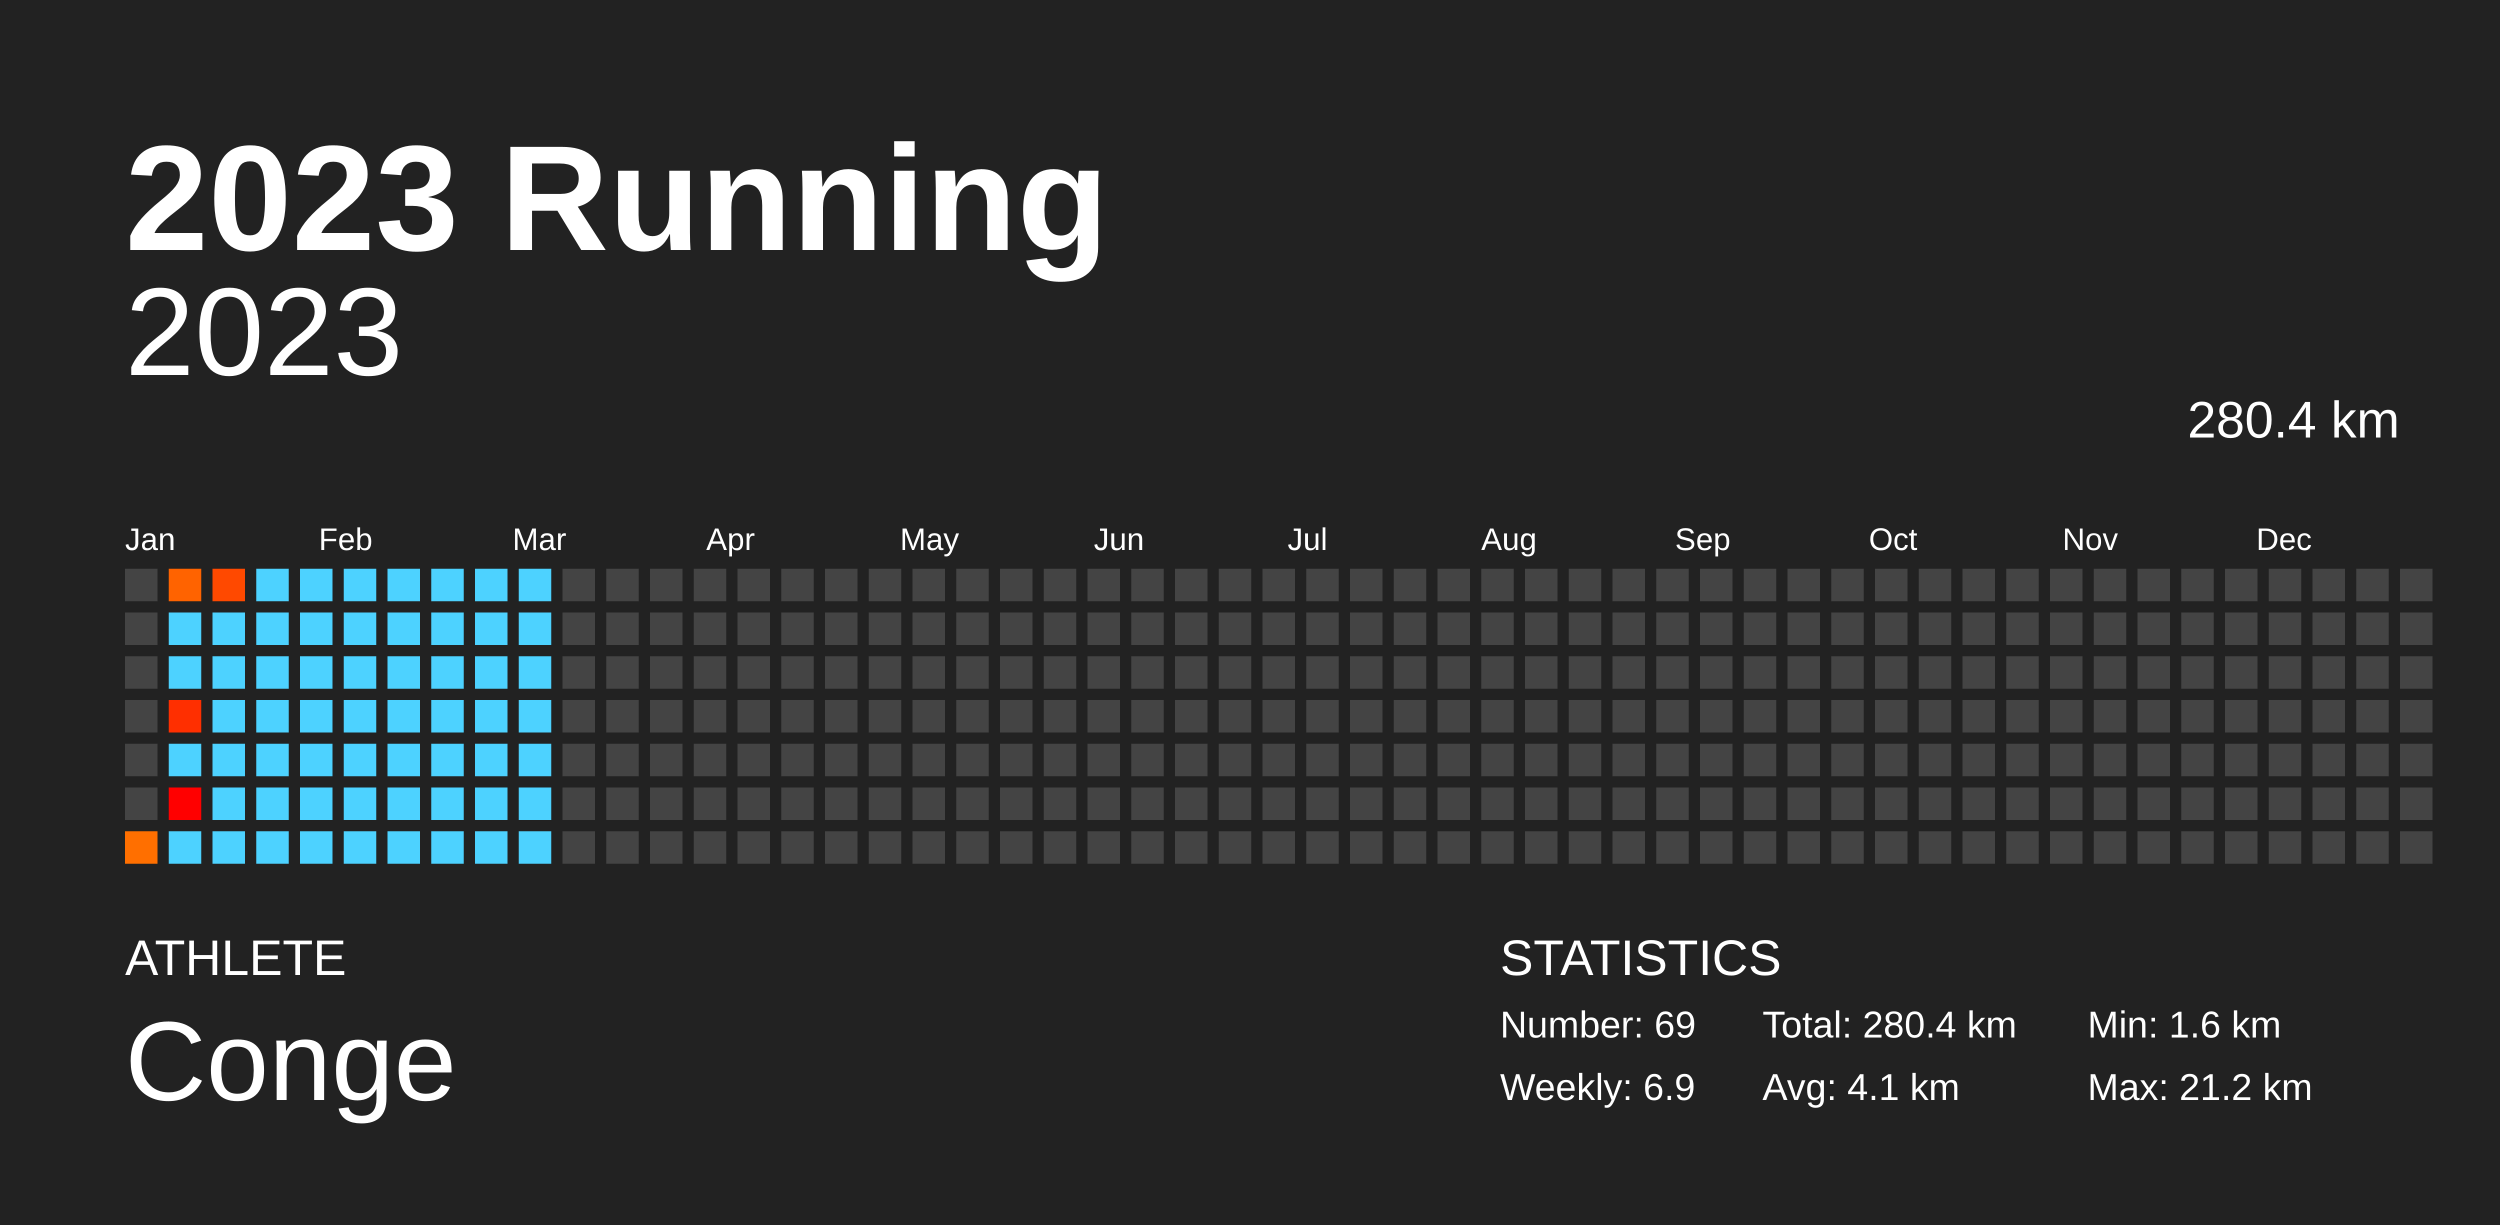
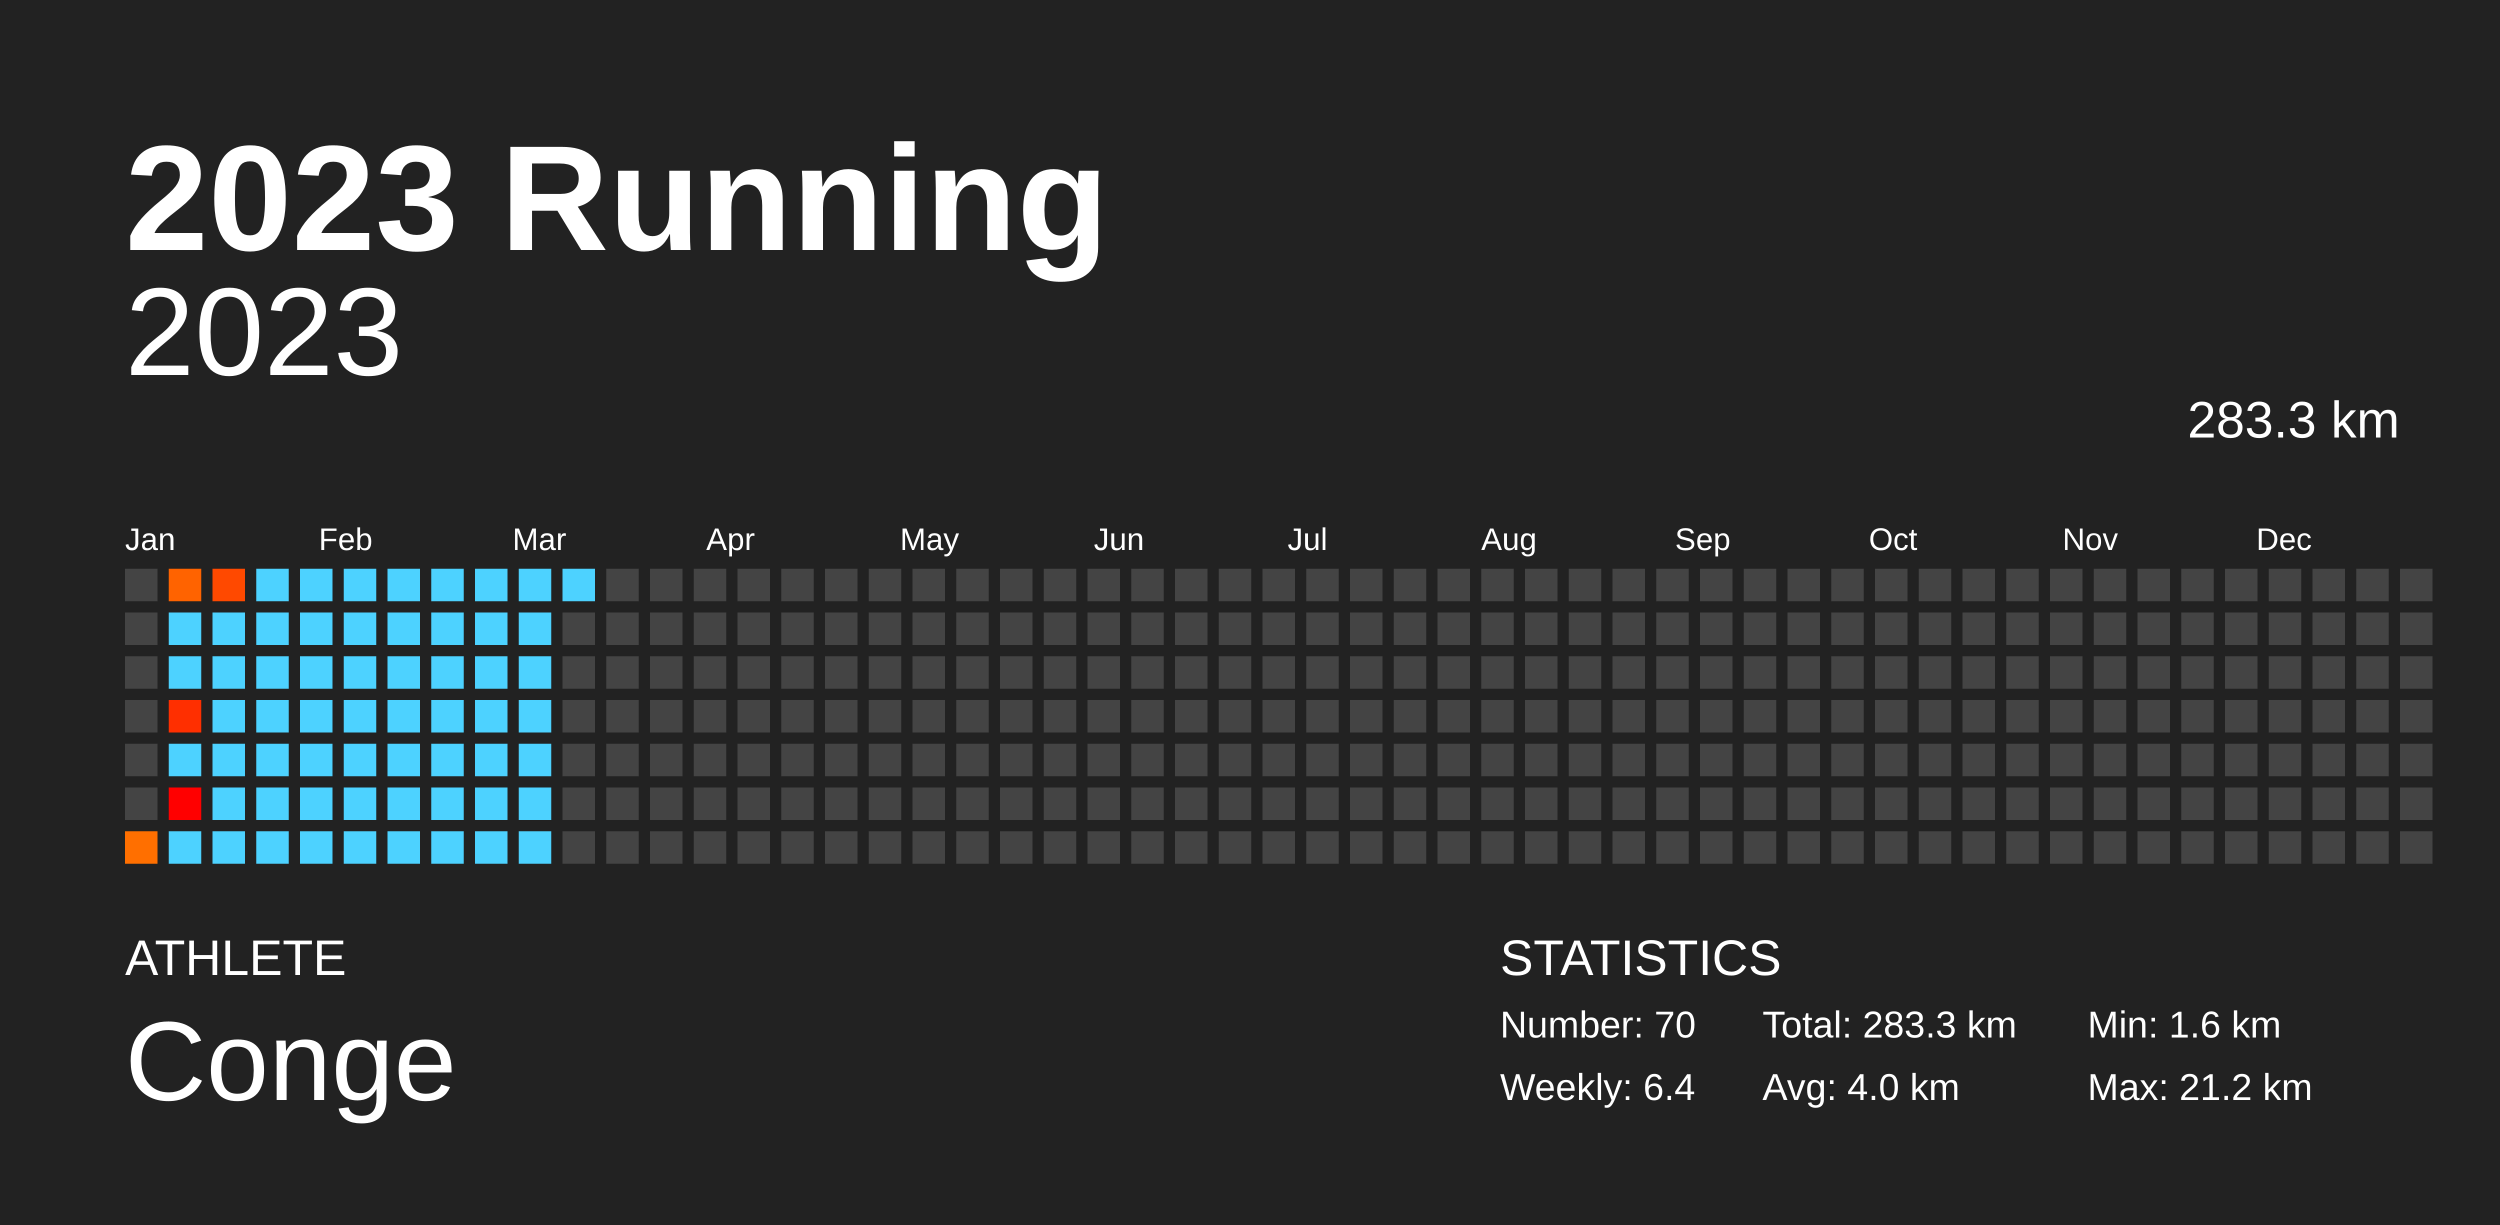
<svg xmlns="http://www.w3.org/2000/svg" baseProfile="full" height="98mm" version="1.1" viewBox="0,0,200,98" width="200mm">
  <defs />
  <rect fill="#222222" height="98" width="200" x="0" y="0" />
  <text fill="#FFFFFF" style="font-size:12px; font-family:Arial; font-weight:bold;" x="10" y="20">2023 Running</text>
  <text fill="#FFFFFF" style="font-size:4px; font-family:Arial" x="10" y="78">ATHLETE</text>
  <text fill="#FFFFFF" style="font-size:9px; font-family:Arial" x="10" y="88">Conge</text>
  <text fill="#FFFFFF" style="font-size:4px; font-family:Arial" x="120" y="78">STATISTICS</text>
-   <text fill="#FFFFFF" style="font-size:3px; font-family:Arial" x="120" y="83">Number: 69</text>
-   <text fill="#FFFFFF" style="font-size:3px; font-family:Arial" x="120" y="88">Weekly: 6.9</text>
-   <text fill="#FFFFFF" style="font-size:3px; font-family:Arial" x="141" y="83">Total: 280.4 km</text>
-   <text fill="#FFFFFF" style="font-size:3px; font-family:Arial" x="141" y="88">Avg: 4.1 km</text>
+   <text fill="#FFFFFF" style="font-size:3px; font-family:Arial" x="120" y="83">Number: 70</text>
+   <text fill="#FFFFFF" style="font-size:3px; font-family:Arial" x="120" y="88">Weekly: 6.4</text>
+   <text fill="#FFFFFF" style="font-size:3px; font-family:Arial" x="141" y="83">Total: 283.3 km</text>
+   <text fill="#FFFFFF" style="font-size:3px; font-family:Arial" x="141" y="88">Avg: 4.0 km</text>
  <text fill="#FFFFFF" style="font-size:3px; font-family:Arial" x="167" y="83">Min: 1.6 km</text>
  <text fill="#FFFFFF" style="font-size:3px; font-family:Arial" x="167" y="88">Max: 21.2 km</text>
  <text alignment-baseline="hanging" fill="#FFFFFF" style="font-size:10.0px; font-family:Arial;" x="10" y="30">2023</text>
-   <text alignment-baseline="hanging" fill="#FFFFFF" style="font-size:4.125px; font-family:Arial;" x="175" y="35">280.4 km</text>
+   <text alignment-baseline="hanging" fill="#FFFFFF" style="font-size:4.125px; font-family:Arial;" x="175" y="35">283.3 km</text>
  <text fill="#FFFFFF" style="font-size:2.5px; font-family:Arial" x="10.0" y="44">Jan</text>
  <text fill="#FFFFFF" style="font-size:2.5px; font-family:Arial" x="25.5" y="44">Feb</text>
  <text fill="#FFFFFF" style="font-size:2.5px; font-family:Arial" x="41.0" y="44">Mar</text>
  <text fill="#FFFFFF" style="font-size:2.5px; font-family:Arial" x="56.5" y="44">Apr</text>
  <text fill="#FFFFFF" style="font-size:2.5px; font-family:Arial" x="72.0" y="44">May</text>
  <text fill="#FFFFFF" style="font-size:2.5px; font-family:Arial" x="87.5" y="44">Jun</text>
  <text fill="#FFFFFF" style="font-size:2.5px; font-family:Arial" x="103.0" y="44">Jul</text>
  <text fill="#FFFFFF" style="font-size:2.5px; font-family:Arial" x="118.5" y="44">Aug</text>
  <text fill="#FFFFFF" style="font-size:2.5px; font-family:Arial" x="134.0" y="44">Sep</text>
  <text fill="#FFFFFF" style="font-size:2.5px; font-family:Arial" x="149.5" y="44">Oct</text>
  <text fill="#FFFFFF" style="font-size:2.5px; font-family:Arial" x="165.0" y="44">Nov</text>
  <text fill="#FFFFFF" style="font-size:2.5px; font-family:Arial" x="180.5" y="44">Dec</text>
  <rect fill="#444444" height="2.6" width="2.6" x="10.0" y="45.5" />
  <rect fill="#444444" height="2.6" width="2.6" x="10.0" y="49.0" />
  <rect fill="#444444" height="2.6" width="2.6" x="10.0" y="52.5" />
  <rect fill="#444444" height="2.6" width="2.6" x="10.0" y="56.0" />
  <rect fill="#444444" height="2.6" width="2.6" x="10.0" y="59.5" />
  <rect fill="#444444" height="2.6" width="2.6" x="10.0" y="63.0" />
  <rect fill="#ff6f00" height="2.6" width="2.6" x="10.0" y="66.5" />
  <rect fill="#ff6300" height="2.6" width="2.6" x="13.5" y="45.5" />
  <rect fill="#4dd2ff" height="2.6" width="2.6" x="13.5" y="49.0" />
  <rect fill="#4dd2ff" height="2.6" width="2.6" x="13.5" y="52.5" />
  <rect fill="#ff2f00" height="2.6" width="2.6" x="13.5" y="56.0" />
  <rect fill="#4dd2ff" height="2.6" width="2.6" x="13.5" y="59.5" />
  <rect fill="red" height="2.6" width="2.6" x="13.5" y="63.0" />
  <rect fill="#4dd2ff" height="2.6" width="2.6" x="13.5" y="66.5" />
  <rect fill="#ff4900" height="2.6" width="2.6" x="17.0" y="45.5" />
  <rect fill="#4dd2ff" height="2.6" width="2.6" x="17.0" y="49.0" />
  <rect fill="#4dd2ff" height="2.6" width="2.6" x="17.0" y="52.5" />
  <rect fill="#4dd2ff" height="2.6" width="2.6" x="17.0" y="56.0" />
  <rect fill="#4dd2ff" height="2.6" width="2.6" x="17.0" y="59.5" />
  <rect fill="#4dd2ff" height="2.6" width="2.6" x="17.0" y="63.0" />
  <rect fill="#4dd2ff" height="2.6" width="2.6" x="17.0" y="66.5" />
  <rect fill="#4dd2ff" height="2.6" width="2.6" x="20.5" y="45.5" />
  <rect fill="#4dd2ff" height="2.6" width="2.6" x="20.5" y="49.0" />
  <rect fill="#4dd2ff" height="2.6" width="2.6" x="20.5" y="52.5" />
  <rect fill="#4dd2ff" height="2.6" width="2.6" x="20.5" y="56.0" />
  <rect fill="#4dd2ff" height="2.6" width="2.6" x="20.5" y="59.5" />
  <rect fill="#4dd2ff" height="2.6" width="2.6" x="20.5" y="63.0" />
  <rect fill="#4dd2ff" height="2.6" width="2.6" x="20.5" y="66.5" />
  <rect fill="#4dd2ff" height="2.6" width="2.6" x="24.0" y="45.5" />
  <rect fill="#4dd2ff" height="2.6" width="2.6" x="24.0" y="49.0" />
  <rect fill="#4dd2ff" height="2.6" width="2.6" x="24.0" y="52.5" />
  <rect fill="#4dd2ff" height="2.6" width="2.6" x="24.0" y="56.0" />
  <rect fill="#4dd2ff" height="2.6" width="2.6" x="24.0" y="59.5" />
  <rect fill="#4dd2ff" height="2.6" width="2.6" x="24.0" y="63.0" />
  <rect fill="#4dd2ff" height="2.6" width="2.6" x="24.0" y="66.5" />
  <rect fill="#4dd2ff" height="2.6" width="2.6" x="27.5" y="45.5" />
  <rect fill="#4dd2ff" height="2.6" width="2.6" x="27.5" y="49.0" />
  <rect fill="#4dd2ff" height="2.6" width="2.6" x="27.5" y="52.5" />
  <rect fill="#4dd2ff" height="2.6" width="2.6" x="27.5" y="56.0" />
  <rect fill="#4dd2ff" height="2.6" width="2.6" x="27.5" y="59.5" />
  <rect fill="#4dd2ff" height="2.6" width="2.6" x="27.5" y="63.0" />
  <rect fill="#4dd2ff" height="2.6" width="2.6" x="27.5" y="66.5" />
  <rect fill="#4dd2ff" height="2.6" width="2.6" x="31.0" y="45.5" />
  <rect fill="#4dd2ff" height="2.6" width="2.6" x="31.0" y="49.0" />
  <rect fill="#4dd2ff" height="2.6" width="2.6" x="31.0" y="52.5" />
  <rect fill="#4dd2ff" height="2.6" width="2.6" x="31.0" y="56.0" />
  <rect fill="#4dd2ff" height="2.6" width="2.6" x="31.0" y="59.5" />
  <rect fill="#4dd2ff" height="2.6" width="2.6" x="31.0" y="63.0" />
  <rect fill="#4dd2ff" height="2.6" width="2.6" x="31.0" y="66.5" />
  <rect fill="#4dd2ff" height="2.6" width="2.6" x="34.5" y="45.5" />
  <rect fill="#4dd2ff" height="2.6" width="2.6" x="34.5" y="49.0" />
  <rect fill="#4dd2ff" height="2.6" width="2.6" x="34.5" y="52.5" />
  <rect fill="#4dd2ff" height="2.6" width="2.6" x="34.5" y="56.0" />
  <rect fill="#4dd2ff" height="2.6" width="2.6" x="34.5" y="59.5" />
  <rect fill="#4dd2ff" height="2.6" width="2.6" x="34.5" y="63.0" />
  <rect fill="#4dd2ff" height="2.6" width="2.6" x="34.5" y="66.5" />
  <rect fill="#4dd2ff" height="2.6" width="2.6" x="38.0" y="45.5" />
  <rect fill="#4dd2ff" height="2.6" width="2.6" x="38.0" y="49.0" />
  <rect fill="#4dd2ff" height="2.6" width="2.6" x="38.0" y="52.5" />
  <rect fill="#4dd2ff" height="2.6" width="2.6" x="38.0" y="56.0" />
  <rect fill="#4dd2ff" height="2.6" width="2.6" x="38.0" y="59.5" />
  <rect fill="#4dd2ff" height="2.6" width="2.6" x="38.0" y="63.0" />
  <rect fill="#4dd2ff" height="2.6" width="2.6" x="38.0" y="66.5" />
  <rect fill="#4dd2ff" height="2.6" width="2.6" x="41.5" y="45.5" />
  <rect fill="#4dd2ff" height="2.6" width="2.6" x="41.5" y="49.0" />
  <rect fill="#4dd2ff" height="2.6" width="2.6" x="41.5" y="52.5" />
  <rect fill="#4dd2ff" height="2.6" width="2.6" x="41.5" y="56.0" />
  <rect fill="#4dd2ff" height="2.6" width="2.6" x="41.5" y="59.5" />
  <rect fill="#4dd2ff" height="2.6" width="2.6" x="41.5" y="63.0" />
  <rect fill="#4dd2ff" height="2.6" width="2.6" x="41.5" y="66.5" />
-   <rect fill="#444444" height="2.6" width="2.6" x="45.0" y="45.5" />
+   <rect fill="#4dd2ff" height="2.6" width="2.6" x="45.0" y="45.5" />
  <rect fill="#444444" height="2.6" width="2.6" x="45.0" y="49.0" />
  <rect fill="#444444" height="2.6" width="2.6" x="45.0" y="52.5" />
  <rect fill="#444444" height="2.6" width="2.6" x="45.0" y="56.0" />
  <rect fill="#444444" height="2.6" width="2.6" x="45.0" y="59.5" />
  <rect fill="#444444" height="2.6" width="2.6" x="45.0" y="63.0" />
  <rect fill="#444444" height="2.6" width="2.6" x="45.0" y="66.5" />
  <rect fill="#444444" height="2.6" width="2.6" x="48.5" y="45.5" />
  <rect fill="#444444" height="2.6" width="2.6" x="48.5" y="49.0" />
  <rect fill="#444444" height="2.6" width="2.6" x="48.5" y="52.5" />
  <rect fill="#444444" height="2.6" width="2.6" x="48.5" y="56.0" />
  <rect fill="#444444" height="2.6" width="2.6" x="48.5" y="59.5" />
  <rect fill="#444444" height="2.6" width="2.6" x="48.5" y="63.0" />
  <rect fill="#444444" height="2.6" width="2.6" x="48.5" y="66.5" />
  <rect fill="#444444" height="2.6" width="2.6" x="52.0" y="45.5" />
  <rect fill="#444444" height="2.6" width="2.6" x="52.0" y="49.0" />
  <rect fill="#444444" height="2.6" width="2.6" x="52.0" y="52.5" />
  <rect fill="#444444" height="2.6" width="2.6" x="52.0" y="56.0" />
  <rect fill="#444444" height="2.6" width="2.6" x="52.0" y="59.5" />
  <rect fill="#444444" height="2.6" width="2.6" x="52.0" y="63.0" />
  <rect fill="#444444" height="2.6" width="2.6" x="52.0" y="66.5" />
  <rect fill="#444444" height="2.6" width="2.6" x="55.5" y="45.5" />
  <rect fill="#444444" height="2.6" width="2.6" x="55.5" y="49.0" />
  <rect fill="#444444" height="2.6" width="2.6" x="55.5" y="52.5" />
  <rect fill="#444444" height="2.6" width="2.6" x="55.5" y="56.0" />
  <rect fill="#444444" height="2.6" width="2.6" x="55.5" y="59.5" />
  <rect fill="#444444" height="2.6" width="2.6" x="55.5" y="63.0" />
  <rect fill="#444444" height="2.6" width="2.6" x="55.5" y="66.5" />
  <rect fill="#444444" height="2.6" width="2.6" x="59.0" y="45.5" />
  <rect fill="#444444" height="2.6" width="2.6" x="59.0" y="49.0" />
  <rect fill="#444444" height="2.6" width="2.6" x="59.0" y="52.5" />
  <rect fill="#444444" height="2.6" width="2.6" x="59.0" y="56.0" />
  <rect fill="#444444" height="2.6" width="2.6" x="59.0" y="59.5" />
  <rect fill="#444444" height="2.6" width="2.6" x="59.0" y="63.0" />
  <rect fill="#444444" height="2.6" width="2.6" x="59.0" y="66.5" />
  <rect fill="#444444" height="2.6" width="2.6" x="62.5" y="45.5" />
  <rect fill="#444444" height="2.6" width="2.6" x="62.5" y="49.0" />
  <rect fill="#444444" height="2.6" width="2.6" x="62.5" y="52.5" />
  <rect fill="#444444" height="2.6" width="2.6" x="62.5" y="56.0" />
  <rect fill="#444444" height="2.6" width="2.6" x="62.5" y="59.5" />
  <rect fill="#444444" height="2.6" width="2.6" x="62.5" y="63.0" />
  <rect fill="#444444" height="2.6" width="2.6" x="62.5" y="66.5" />
  <rect fill="#444444" height="2.6" width="2.6" x="66.0" y="45.5" />
  <rect fill="#444444" height="2.6" width="2.6" x="66.0" y="49.0" />
  <rect fill="#444444" height="2.6" width="2.6" x="66.0" y="52.5" />
  <rect fill="#444444" height="2.6" width="2.6" x="66.0" y="56.0" />
  <rect fill="#444444" height="2.6" width="2.6" x="66.0" y="59.5" />
  <rect fill="#444444" height="2.6" width="2.6" x="66.0" y="63.0" />
  <rect fill="#444444" height="2.6" width="2.6" x="66.0" y="66.5" />
  <rect fill="#444444" height="2.6" width="2.6" x="69.5" y="45.5" />
  <rect fill="#444444" height="2.6" width="2.6" x="69.5" y="49.0" />
  <rect fill="#444444" height="2.6" width="2.6" x="69.5" y="52.5" />
  <rect fill="#444444" height="2.6" width="2.6" x="69.5" y="56.0" />
  <rect fill="#444444" height="2.6" width="2.6" x="69.5" y="59.5" />
  <rect fill="#444444" height="2.6" width="2.6" x="69.5" y="63.0" />
  <rect fill="#444444" height="2.6" width="2.6" x="69.5" y="66.5" />
  <rect fill="#444444" height="2.6" width="2.6" x="73.0" y="45.5" />
  <rect fill="#444444" height="2.6" width="2.6" x="73.0" y="49.0" />
  <rect fill="#444444" height="2.6" width="2.6" x="73.0" y="52.5" />
  <rect fill="#444444" height="2.6" width="2.6" x="73.0" y="56.0" />
  <rect fill="#444444" height="2.6" width="2.6" x="73.0" y="59.5" />
  <rect fill="#444444" height="2.6" width="2.6" x="73.0" y="63.0" />
  <rect fill="#444444" height="2.6" width="2.6" x="73.0" y="66.5" />
  <rect fill="#444444" height="2.6" width="2.6" x="76.5" y="45.5" />
  <rect fill="#444444" height="2.6" width="2.6" x="76.5" y="49.0" />
  <rect fill="#444444" height="2.6" width="2.6" x="76.5" y="52.5" />
  <rect fill="#444444" height="2.6" width="2.6" x="76.5" y="56.0" />
  <rect fill="#444444" height="2.6" width="2.6" x="76.5" y="59.5" />
  <rect fill="#444444" height="2.6" width="2.6" x="76.5" y="63.0" />
  <rect fill="#444444" height="2.6" width="2.6" x="76.5" y="66.5" />
  <rect fill="#444444" height="2.6" width="2.6" x="80.0" y="45.5" />
  <rect fill="#444444" height="2.6" width="2.6" x="80.0" y="49.0" />
  <rect fill="#444444" height="2.6" width="2.6" x="80.0" y="52.5" />
  <rect fill="#444444" height="2.6" width="2.6" x="80.0" y="56.0" />
  <rect fill="#444444" height="2.6" width="2.6" x="80.0" y="59.5" />
  <rect fill="#444444" height="2.6" width="2.6" x="80.0" y="63.0" />
  <rect fill="#444444" height="2.6" width="2.6" x="80.0" y="66.5" />
  <rect fill="#444444" height="2.6" width="2.6" x="83.5" y="45.5" />
  <rect fill="#444444" height="2.6" width="2.6" x="83.5" y="49.0" />
  <rect fill="#444444" height="2.6" width="2.6" x="83.5" y="52.5" />
  <rect fill="#444444" height="2.6" width="2.6" x="83.5" y="56.0" />
  <rect fill="#444444" height="2.6" width="2.6" x="83.5" y="59.5" />
  <rect fill="#444444" height="2.6" width="2.6" x="83.5" y="63.0" />
  <rect fill="#444444" height="2.6" width="2.6" x="83.5" y="66.5" />
  <rect fill="#444444" height="2.6" width="2.6" x="87.0" y="45.5" />
  <rect fill="#444444" height="2.6" width="2.6" x="87.0" y="49.0" />
  <rect fill="#444444" height="2.6" width="2.6" x="87.0" y="52.5" />
  <rect fill="#444444" height="2.6" width="2.6" x="87.0" y="56.0" />
  <rect fill="#444444" height="2.6" width="2.6" x="87.0" y="59.5" />
  <rect fill="#444444" height="2.6" width="2.6" x="87.0" y="63.0" />
  <rect fill="#444444" height="2.6" width="2.6" x="87.0" y="66.5" />
  <rect fill="#444444" height="2.6" width="2.6" x="90.5" y="45.5" />
  <rect fill="#444444" height="2.6" width="2.6" x="90.5" y="49.0" />
  <rect fill="#444444" height="2.6" width="2.6" x="90.5" y="52.5" />
  <rect fill="#444444" height="2.6" width="2.6" x="90.5" y="56.0" />
  <rect fill="#444444" height="2.6" width="2.6" x="90.5" y="59.5" />
  <rect fill="#444444" height="2.6" width="2.6" x="90.5" y="63.0" />
  <rect fill="#444444" height="2.6" width="2.6" x="90.5" y="66.5" />
  <rect fill="#444444" height="2.6" width="2.6" x="94.0" y="45.5" />
  <rect fill="#444444" height="2.6" width="2.6" x="94.0" y="49.0" />
  <rect fill="#444444" height="2.6" width="2.6" x="94.0" y="52.5" />
  <rect fill="#444444" height="2.6" width="2.6" x="94.0" y="56.0" />
  <rect fill="#444444" height="2.6" width="2.6" x="94.0" y="59.5" />
  <rect fill="#444444" height="2.6" width="2.6" x="94.0" y="63.0" />
  <rect fill="#444444" height="2.6" width="2.6" x="94.0" y="66.5" />
  <rect fill="#444444" height="2.6" width="2.6" x="97.5" y="45.5" />
  <rect fill="#444444" height="2.6" width="2.6" x="97.5" y="49.0" />
  <rect fill="#444444" height="2.6" width="2.6" x="97.5" y="52.5" />
  <rect fill="#444444" height="2.6" width="2.6" x="97.5" y="56.0" />
  <rect fill="#444444" height="2.6" width="2.6" x="97.5" y="59.5" />
  <rect fill="#444444" height="2.6" width="2.6" x="97.5" y="63.0" />
  <rect fill="#444444" height="2.6" width="2.6" x="97.5" y="66.5" />
  <rect fill="#444444" height="2.6" width="2.6" x="101.0" y="45.5" />
  <rect fill="#444444" height="2.6" width="2.6" x="101.0" y="49.0" />
  <rect fill="#444444" height="2.6" width="2.6" x="101.0" y="52.5" />
  <rect fill="#444444" height="2.6" width="2.6" x="101.0" y="56.0" />
  <rect fill="#444444" height="2.6" width="2.6" x="101.0" y="59.5" />
  <rect fill="#444444" height="2.6" width="2.6" x="101.0" y="63.0" />
  <rect fill="#444444" height="2.6" width="2.6" x="101.0" y="66.5" />
  <rect fill="#444444" height="2.6" width="2.6" x="104.5" y="45.5" />
  <rect fill="#444444" height="2.6" width="2.6" x="104.5" y="49.0" />
  <rect fill="#444444" height="2.6" width="2.6" x="104.5" y="52.5" />
  <rect fill="#444444" height="2.6" width="2.6" x="104.5" y="56.0" />
  <rect fill="#444444" height="2.6" width="2.6" x="104.5" y="59.5" />
  <rect fill="#444444" height="2.6" width="2.6" x="104.5" y="63.0" />
  <rect fill="#444444" height="2.6" width="2.6" x="104.5" y="66.5" />
  <rect fill="#444444" height="2.6" width="2.6" x="108.0" y="45.5" />
  <rect fill="#444444" height="2.6" width="2.6" x="108.0" y="49.0" />
  <rect fill="#444444" height="2.6" width="2.6" x="108.0" y="52.5" />
  <rect fill="#444444" height="2.6" width="2.6" x="108.0" y="56.0" />
  <rect fill="#444444" height="2.6" width="2.6" x="108.0" y="59.5" />
  <rect fill="#444444" height="2.6" width="2.6" x="108.0" y="63.0" />
  <rect fill="#444444" height="2.6" width="2.6" x="108.0" y="66.5" />
  <rect fill="#444444" height="2.6" width="2.6" x="111.5" y="45.5" />
  <rect fill="#444444" height="2.6" width="2.6" x="111.5" y="49.0" />
  <rect fill="#444444" height="2.6" width="2.6" x="111.5" y="52.5" />
  <rect fill="#444444" height="2.6" width="2.6" x="111.5" y="56.0" />
  <rect fill="#444444" height="2.6" width="2.6" x="111.5" y="59.5" />
  <rect fill="#444444" height="2.6" width="2.6" x="111.5" y="63.0" />
  <rect fill="#444444" height="2.6" width="2.6" x="111.5" y="66.5" />
  <rect fill="#444444" height="2.6" width="2.6" x="115.0" y="45.5" />
  <rect fill="#444444" height="2.6" width="2.6" x="115.0" y="49.0" />
  <rect fill="#444444" height="2.6" width="2.6" x="115.0" y="52.5" />
  <rect fill="#444444" height="2.6" width="2.6" x="115.0" y="56.0" />
  <rect fill="#444444" height="2.6" width="2.6" x="115.0" y="59.5" />
  <rect fill="#444444" height="2.6" width="2.6" x="115.0" y="63.0" />
  <rect fill="#444444" height="2.6" width="2.6" x="115.0" y="66.5" />
  <rect fill="#444444" height="2.6" width="2.6" x="118.5" y="45.5" />
  <rect fill="#444444" height="2.6" width="2.6" x="118.5" y="49.0" />
  <rect fill="#444444" height="2.6" width="2.6" x="118.5" y="52.5" />
  <rect fill="#444444" height="2.6" width="2.6" x="118.5" y="56.0" />
  <rect fill="#444444" height="2.6" width="2.6" x="118.5" y="59.5" />
  <rect fill="#444444" height="2.6" width="2.6" x="118.5" y="63.0" />
  <rect fill="#444444" height="2.6" width="2.6" x="118.5" y="66.5" />
  <rect fill="#444444" height="2.6" width="2.6" x="122.0" y="45.5" />
  <rect fill="#444444" height="2.6" width="2.6" x="122.0" y="49.0" />
  <rect fill="#444444" height="2.6" width="2.6" x="122.0" y="52.5" />
  <rect fill="#444444" height="2.6" width="2.6" x="122.0" y="56.0" />
  <rect fill="#444444" height="2.6" width="2.6" x="122.0" y="59.5" />
  <rect fill="#444444" height="2.6" width="2.6" x="122.0" y="63.0" />
  <rect fill="#444444" height="2.6" width="2.6" x="122.0" y="66.5" />
  <rect fill="#444444" height="2.6" width="2.6" x="125.5" y="45.5" />
  <rect fill="#444444" height="2.6" width="2.6" x="125.5" y="49.0" />
  <rect fill="#444444" height="2.6" width="2.6" x="125.5" y="52.5" />
  <rect fill="#444444" height="2.6" width="2.6" x="125.5" y="56.0" />
  <rect fill="#444444" height="2.6" width="2.6" x="125.5" y="59.5" />
  <rect fill="#444444" height="2.6" width="2.6" x="125.5" y="63.0" />
  <rect fill="#444444" height="2.6" width="2.6" x="125.5" y="66.5" />
  <rect fill="#444444" height="2.6" width="2.6" x="129.0" y="45.5" />
  <rect fill="#444444" height="2.6" width="2.6" x="129.0" y="49.0" />
  <rect fill="#444444" height="2.6" width="2.6" x="129.0" y="52.5" />
  <rect fill="#444444" height="2.6" width="2.6" x="129.0" y="56.0" />
  <rect fill="#444444" height="2.6" width="2.6" x="129.0" y="59.5" />
  <rect fill="#444444" height="2.6" width="2.6" x="129.0" y="63.0" />
  <rect fill="#444444" height="2.6" width="2.6" x="129.0" y="66.5" />
  <rect fill="#444444" height="2.6" width="2.6" x="132.5" y="45.5" />
  <rect fill="#444444" height="2.6" width="2.6" x="132.5" y="49.0" />
  <rect fill="#444444" height="2.6" width="2.6" x="132.5" y="52.5" />
  <rect fill="#444444" height="2.6" width="2.6" x="132.5" y="56.0" />
  <rect fill="#444444" height="2.6" width="2.6" x="132.5" y="59.5" />
  <rect fill="#444444" height="2.6" width="2.6" x="132.5" y="63.0" />
  <rect fill="#444444" height="2.6" width="2.6" x="132.5" y="66.5" />
  <rect fill="#444444" height="2.6" width="2.6" x="136.0" y="45.5" />
  <rect fill="#444444" height="2.6" width="2.6" x="136.0" y="49.0" />
  <rect fill="#444444" height="2.6" width="2.6" x="136.0" y="52.5" />
  <rect fill="#444444" height="2.6" width="2.6" x="136.0" y="56.0" />
  <rect fill="#444444" height="2.6" width="2.6" x="136.0" y="59.5" />
  <rect fill="#444444" height="2.6" width="2.6" x="136.0" y="63.0" />
  <rect fill="#444444" height="2.6" width="2.6" x="136.0" y="66.5" />
  <rect fill="#444444" height="2.6" width="2.6" x="139.5" y="45.5" />
  <rect fill="#444444" height="2.6" width="2.6" x="139.5" y="49.0" />
  <rect fill="#444444" height="2.6" width="2.6" x="139.5" y="52.5" />
  <rect fill="#444444" height="2.6" width="2.6" x="139.5" y="56.0" />
  <rect fill="#444444" height="2.6" width="2.6" x="139.5" y="59.5" />
  <rect fill="#444444" height="2.6" width="2.6" x="139.5" y="63.0" />
  <rect fill="#444444" height="2.6" width="2.6" x="139.5" y="66.5" />
  <rect fill="#444444" height="2.6" width="2.6" x="143.0" y="45.5" />
  <rect fill="#444444" height="2.6" width="2.6" x="143.0" y="49.0" />
  <rect fill="#444444" height="2.6" width="2.6" x="143.0" y="52.5" />
  <rect fill="#444444" height="2.6" width="2.6" x="143.0" y="56.0" />
  <rect fill="#444444" height="2.6" width="2.6" x="143.0" y="59.5" />
  <rect fill="#444444" height="2.6" width="2.6" x="143.0" y="63.0" />
  <rect fill="#444444" height="2.6" width="2.6" x="143.0" y="66.5" />
  <rect fill="#444444" height="2.6" width="2.6" x="146.5" y="45.5" />
  <rect fill="#444444" height="2.6" width="2.6" x="146.5" y="49.0" />
  <rect fill="#444444" height="2.6" width="2.6" x="146.5" y="52.5" />
  <rect fill="#444444" height="2.6" width="2.6" x="146.5" y="56.0" />
  <rect fill="#444444" height="2.6" width="2.6" x="146.5" y="59.5" />
  <rect fill="#444444" height="2.6" width="2.6" x="146.5" y="63.0" />
  <rect fill="#444444" height="2.6" width="2.6" x="146.5" y="66.5" />
  <rect fill="#444444" height="2.6" width="2.6" x="150.0" y="45.5" />
  <rect fill="#444444" height="2.6" width="2.6" x="150.0" y="49.0" />
  <rect fill="#444444" height="2.6" width="2.6" x="150.0" y="52.5" />
  <rect fill="#444444" height="2.6" width="2.6" x="150.0" y="56.0" />
  <rect fill="#444444" height="2.6" width="2.6" x="150.0" y="59.5" />
  <rect fill="#444444" height="2.6" width="2.6" x="150.0" y="63.0" />
  <rect fill="#444444" height="2.6" width="2.6" x="150.0" y="66.5" />
  <rect fill="#444444" height="2.6" width="2.6" x="153.5" y="45.5" />
  <rect fill="#444444" height="2.6" width="2.6" x="153.5" y="49.0" />
  <rect fill="#444444" height="2.6" width="2.6" x="153.5" y="52.5" />
  <rect fill="#444444" height="2.6" width="2.6" x="153.5" y="56.0" />
  <rect fill="#444444" height="2.6" width="2.6" x="153.5" y="59.5" />
  <rect fill="#444444" height="2.6" width="2.6" x="153.5" y="63.0" />
  <rect fill="#444444" height="2.6" width="2.6" x="153.5" y="66.5" />
  <rect fill="#444444" height="2.6" width="2.6" x="157.0" y="45.5" />
  <rect fill="#444444" height="2.6" width="2.6" x="157.0" y="49.0" />
  <rect fill="#444444" height="2.6" width="2.6" x="157.0" y="52.5" />
  <rect fill="#444444" height="2.6" width="2.6" x="157.0" y="56.0" />
  <rect fill="#444444" height="2.6" width="2.6" x="157.0" y="59.5" />
  <rect fill="#444444" height="2.6" width="2.6" x="157.0" y="63.0" />
  <rect fill="#444444" height="2.6" width="2.6" x="157.0" y="66.5" />
  <rect fill="#444444" height="2.6" width="2.6" x="160.5" y="45.5" />
  <rect fill="#444444" height="2.6" width="2.6" x="160.5" y="49.0" />
  <rect fill="#444444" height="2.6" width="2.6" x="160.5" y="52.5" />
  <rect fill="#444444" height="2.6" width="2.6" x="160.5" y="56.0" />
  <rect fill="#444444" height="2.6" width="2.6" x="160.5" y="59.5" />
  <rect fill="#444444" height="2.6" width="2.6" x="160.5" y="63.0" />
  <rect fill="#444444" height="2.6" width="2.6" x="160.5" y="66.5" />
  <rect fill="#444444" height="2.6" width="2.6" x="164.0" y="45.5" />
  <rect fill="#444444" height="2.6" width="2.6" x="164.0" y="49.0" />
  <rect fill="#444444" height="2.6" width="2.6" x="164.0" y="52.5" />
  <rect fill="#444444" height="2.6" width="2.6" x="164.0" y="56.0" />
  <rect fill="#444444" height="2.6" width="2.6" x="164.0" y="59.5" />
  <rect fill="#444444" height="2.6" width="2.6" x="164.0" y="63.0" />
  <rect fill="#444444" height="2.6" width="2.6" x="164.0" y="66.5" />
  <rect fill="#444444" height="2.6" width="2.6" x="167.5" y="45.5" />
  <rect fill="#444444" height="2.6" width="2.6" x="167.5" y="49.0" />
  <rect fill="#444444" height="2.6" width="2.6" x="167.5" y="52.5" />
  <rect fill="#444444" height="2.6" width="2.6" x="167.5" y="56.0" />
  <rect fill="#444444" height="2.6" width="2.6" x="167.5" y="59.5" />
  <rect fill="#444444" height="2.6" width="2.6" x="167.5" y="63.0" />
  <rect fill="#444444" height="2.6" width="2.6" x="167.5" y="66.5" />
  <rect fill="#444444" height="2.6" width="2.6" x="171.0" y="45.5" />
  <rect fill="#444444" height="2.6" width="2.6" x="171.0" y="49.0" />
  <rect fill="#444444" height="2.6" width="2.6" x="171.0" y="52.5" />
  <rect fill="#444444" height="2.6" width="2.6" x="171.0" y="56.0" />
  <rect fill="#444444" height="2.6" width="2.6" x="171.0" y="59.5" />
  <rect fill="#444444" height="2.6" width="2.6" x="171.0" y="63.0" />
  <rect fill="#444444" height="2.6" width="2.6" x="171.0" y="66.5" />
  <rect fill="#444444" height="2.6" width="2.6" x="174.5" y="45.5" />
  <rect fill="#444444" height="2.6" width="2.6" x="174.5" y="49.0" />
  <rect fill="#444444" height="2.6" width="2.6" x="174.5" y="52.5" />
  <rect fill="#444444" height="2.6" width="2.6" x="174.5" y="56.0" />
  <rect fill="#444444" height="2.6" width="2.6" x="174.5" y="59.5" />
  <rect fill="#444444" height="2.6" width="2.6" x="174.5" y="63.0" />
  <rect fill="#444444" height="2.6" width="2.6" x="174.5" y="66.5" />
  <rect fill="#444444" height="2.6" width="2.6" x="178.0" y="45.5" />
  <rect fill="#444444" height="2.6" width="2.6" x="178.0" y="49.0" />
  <rect fill="#444444" height="2.6" width="2.6" x="178.0" y="52.5" />
  <rect fill="#444444" height="2.6" width="2.6" x="178.0" y="56.0" />
  <rect fill="#444444" height="2.6" width="2.6" x="178.0" y="59.5" />
  <rect fill="#444444" height="2.6" width="2.6" x="178.0" y="63.0" />
  <rect fill="#444444" height="2.6" width="2.6" x="178.0" y="66.5" />
  <rect fill="#444444" height="2.6" width="2.6" x="181.5" y="45.5" />
  <rect fill="#444444" height="2.6" width="2.6" x="181.5" y="49.0" />
  <rect fill="#444444" height="2.6" width="2.6" x="181.5" y="52.5" />
  <rect fill="#444444" height="2.6" width="2.6" x="181.5" y="56.0" />
  <rect fill="#444444" height="2.6" width="2.6" x="181.5" y="59.5" />
  <rect fill="#444444" height="2.6" width="2.6" x="181.5" y="63.0" />
  <rect fill="#444444" height="2.6" width="2.6" x="181.5" y="66.5" />
  <rect fill="#444444" height="2.6" width="2.6" x="185.0" y="45.5" />
  <rect fill="#444444" height="2.6" width="2.6" x="185.0" y="49.0" />
  <rect fill="#444444" height="2.6" width="2.6" x="185.0" y="52.5" />
  <rect fill="#444444" height="2.6" width="2.6" x="185.0" y="56.0" />
  <rect fill="#444444" height="2.6" width="2.6" x="185.0" y="59.5" />
  <rect fill="#444444" height="2.6" width="2.6" x="185.0" y="63.0" />
  <rect fill="#444444" height="2.6" width="2.6" x="185.0" y="66.5" />
  <rect fill="#444444" height="2.6" width="2.6" x="188.5" y="45.5" />
  <rect fill="#444444" height="2.6" width="2.6" x="188.5" y="49.0" />
  <rect fill="#444444" height="2.6" width="2.6" x="188.5" y="52.5" />
  <rect fill="#444444" height="2.6" width="2.6" x="188.5" y="56.0" />
  <rect fill="#444444" height="2.6" width="2.6" x="188.5" y="59.5" />
  <rect fill="#444444" height="2.6" width="2.6" x="188.5" y="63.0" />
  <rect fill="#444444" height="2.6" width="2.6" x="188.5" y="66.5" />
  <rect fill="#444444" height="2.6" width="2.6" x="192.0" y="45.5" />
  <rect fill="#444444" height="2.6" width="2.6" x="192.0" y="49.0" />
  <rect fill="#444444" height="2.6" width="2.6" x="192.0" y="52.5" />
  <rect fill="#444444" height="2.6" width="2.6" x="192.0" y="56.0" />
  <rect fill="#444444" height="2.6" width="2.6" x="192.0" y="59.5" />
  <rect fill="#444444" height="2.6" width="2.6" x="192.0" y="63.0" />
  <rect fill="#444444" height="2.6" width="2.6" x="192.0" y="66.5" />
</svg>
